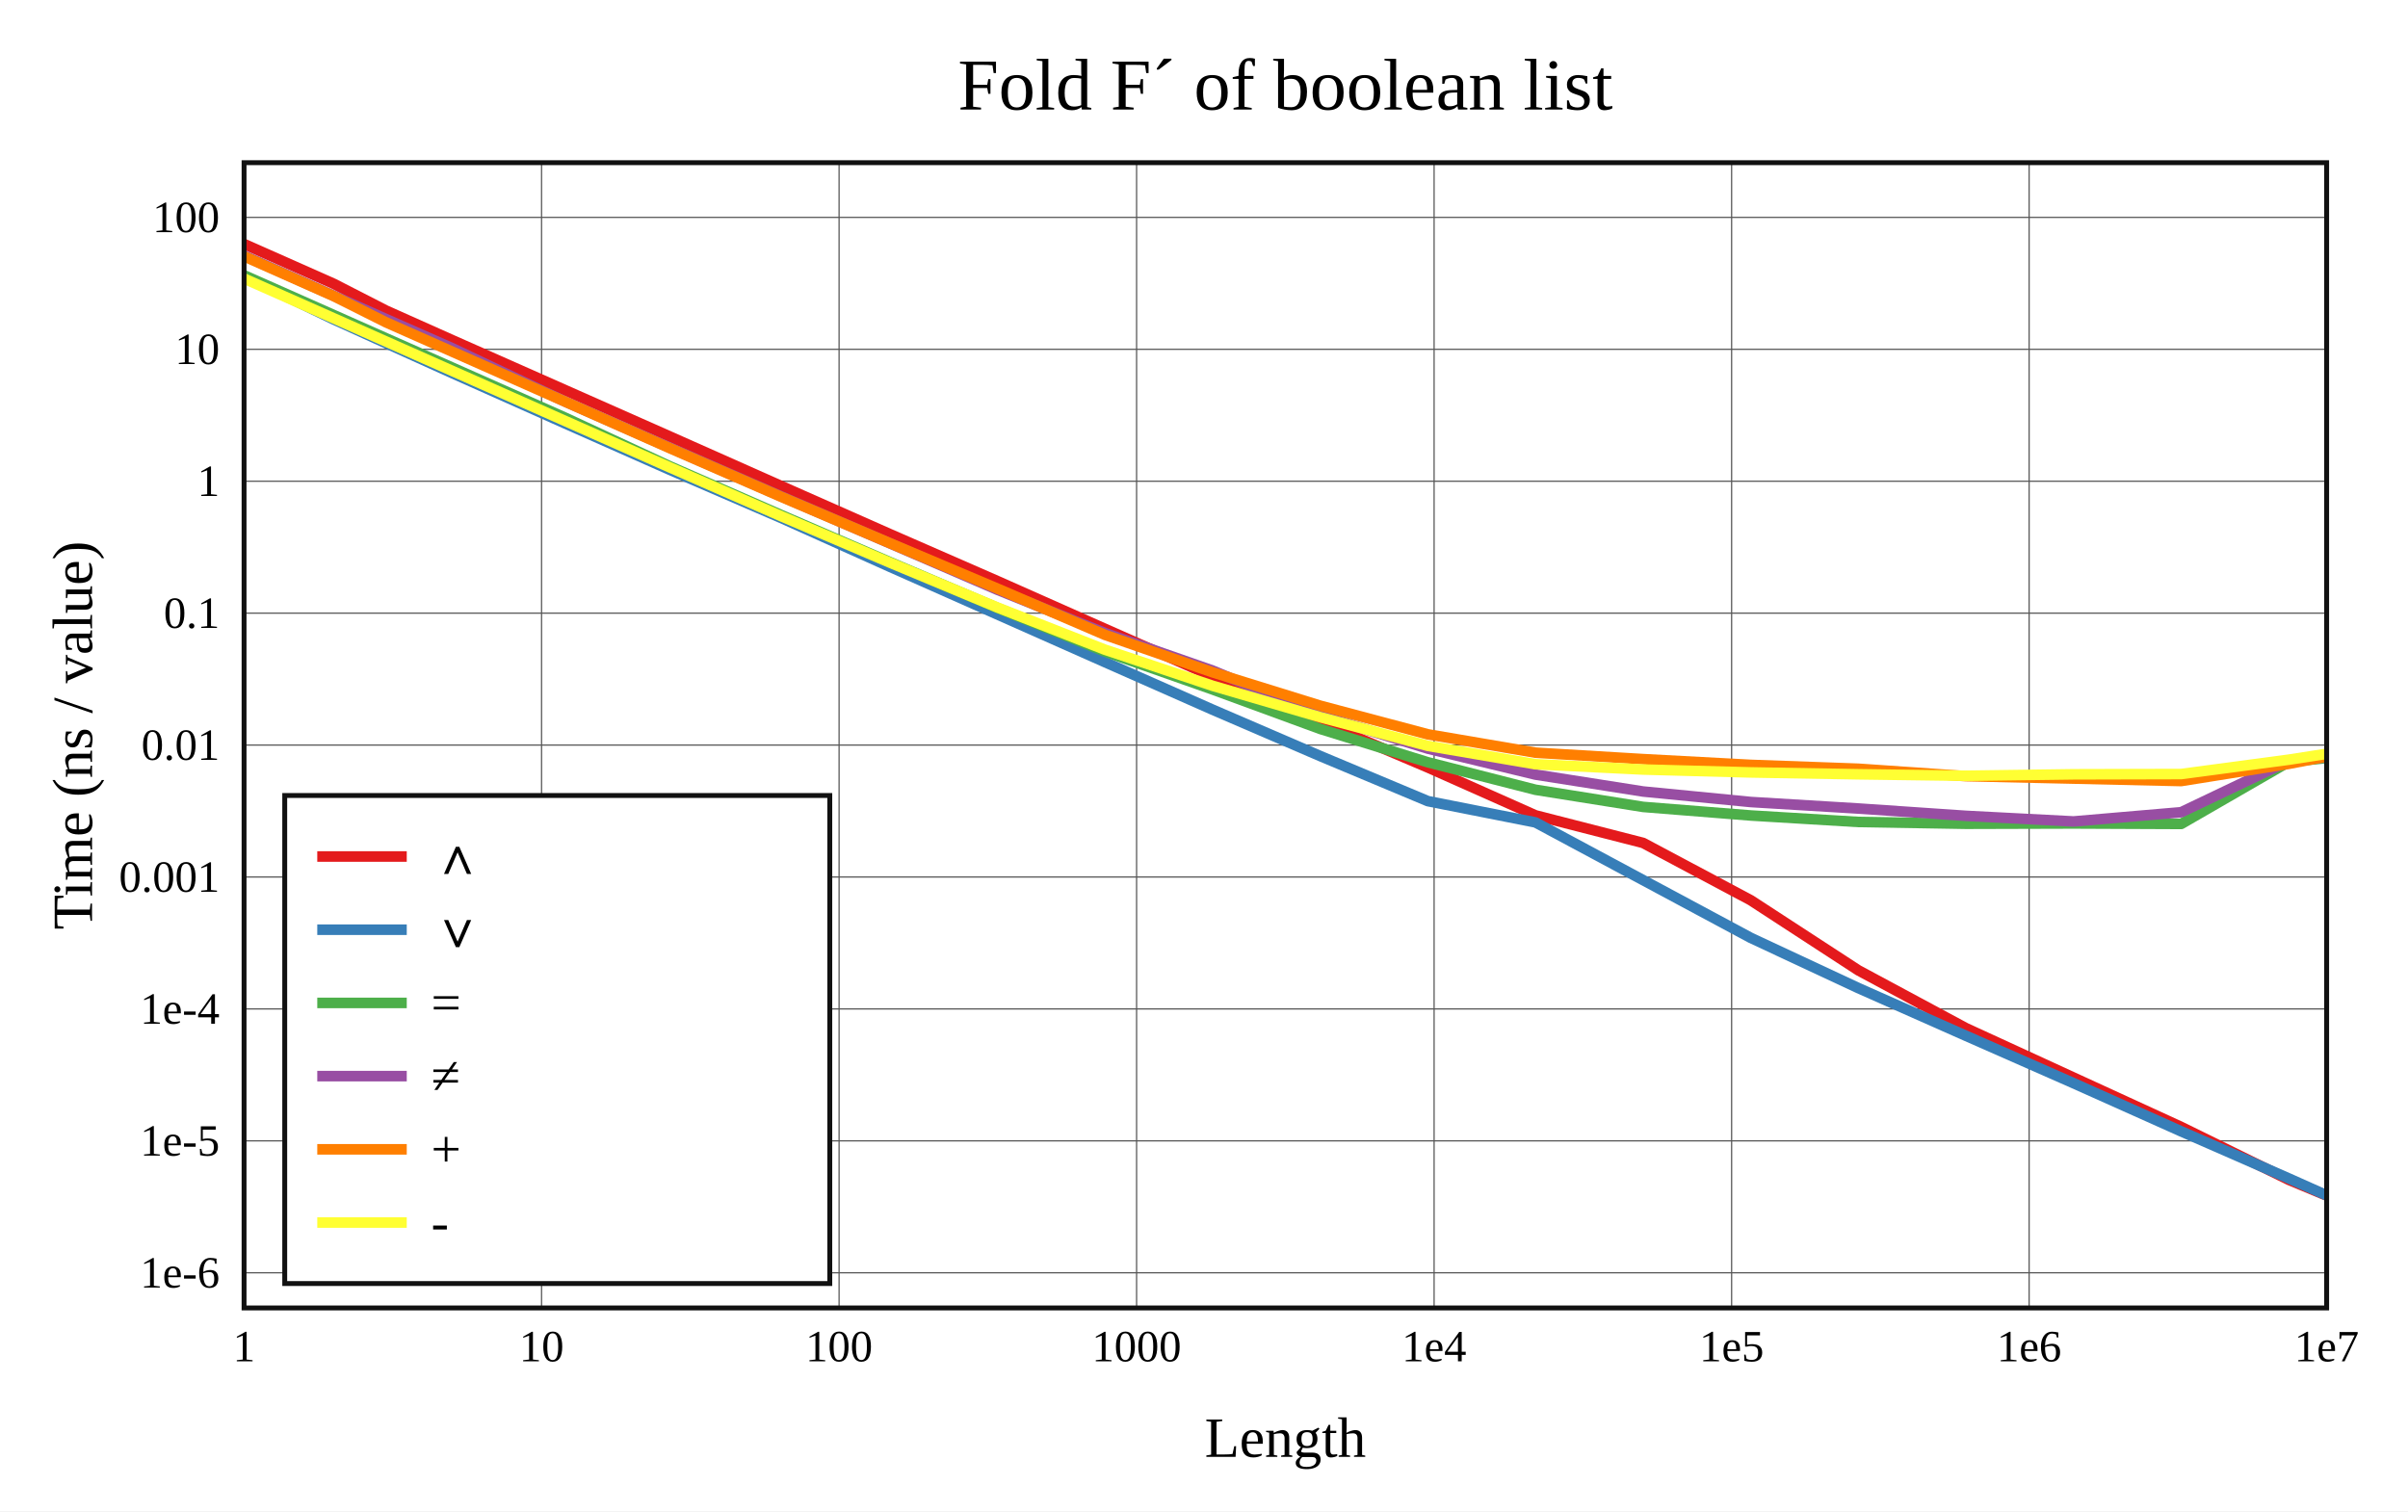
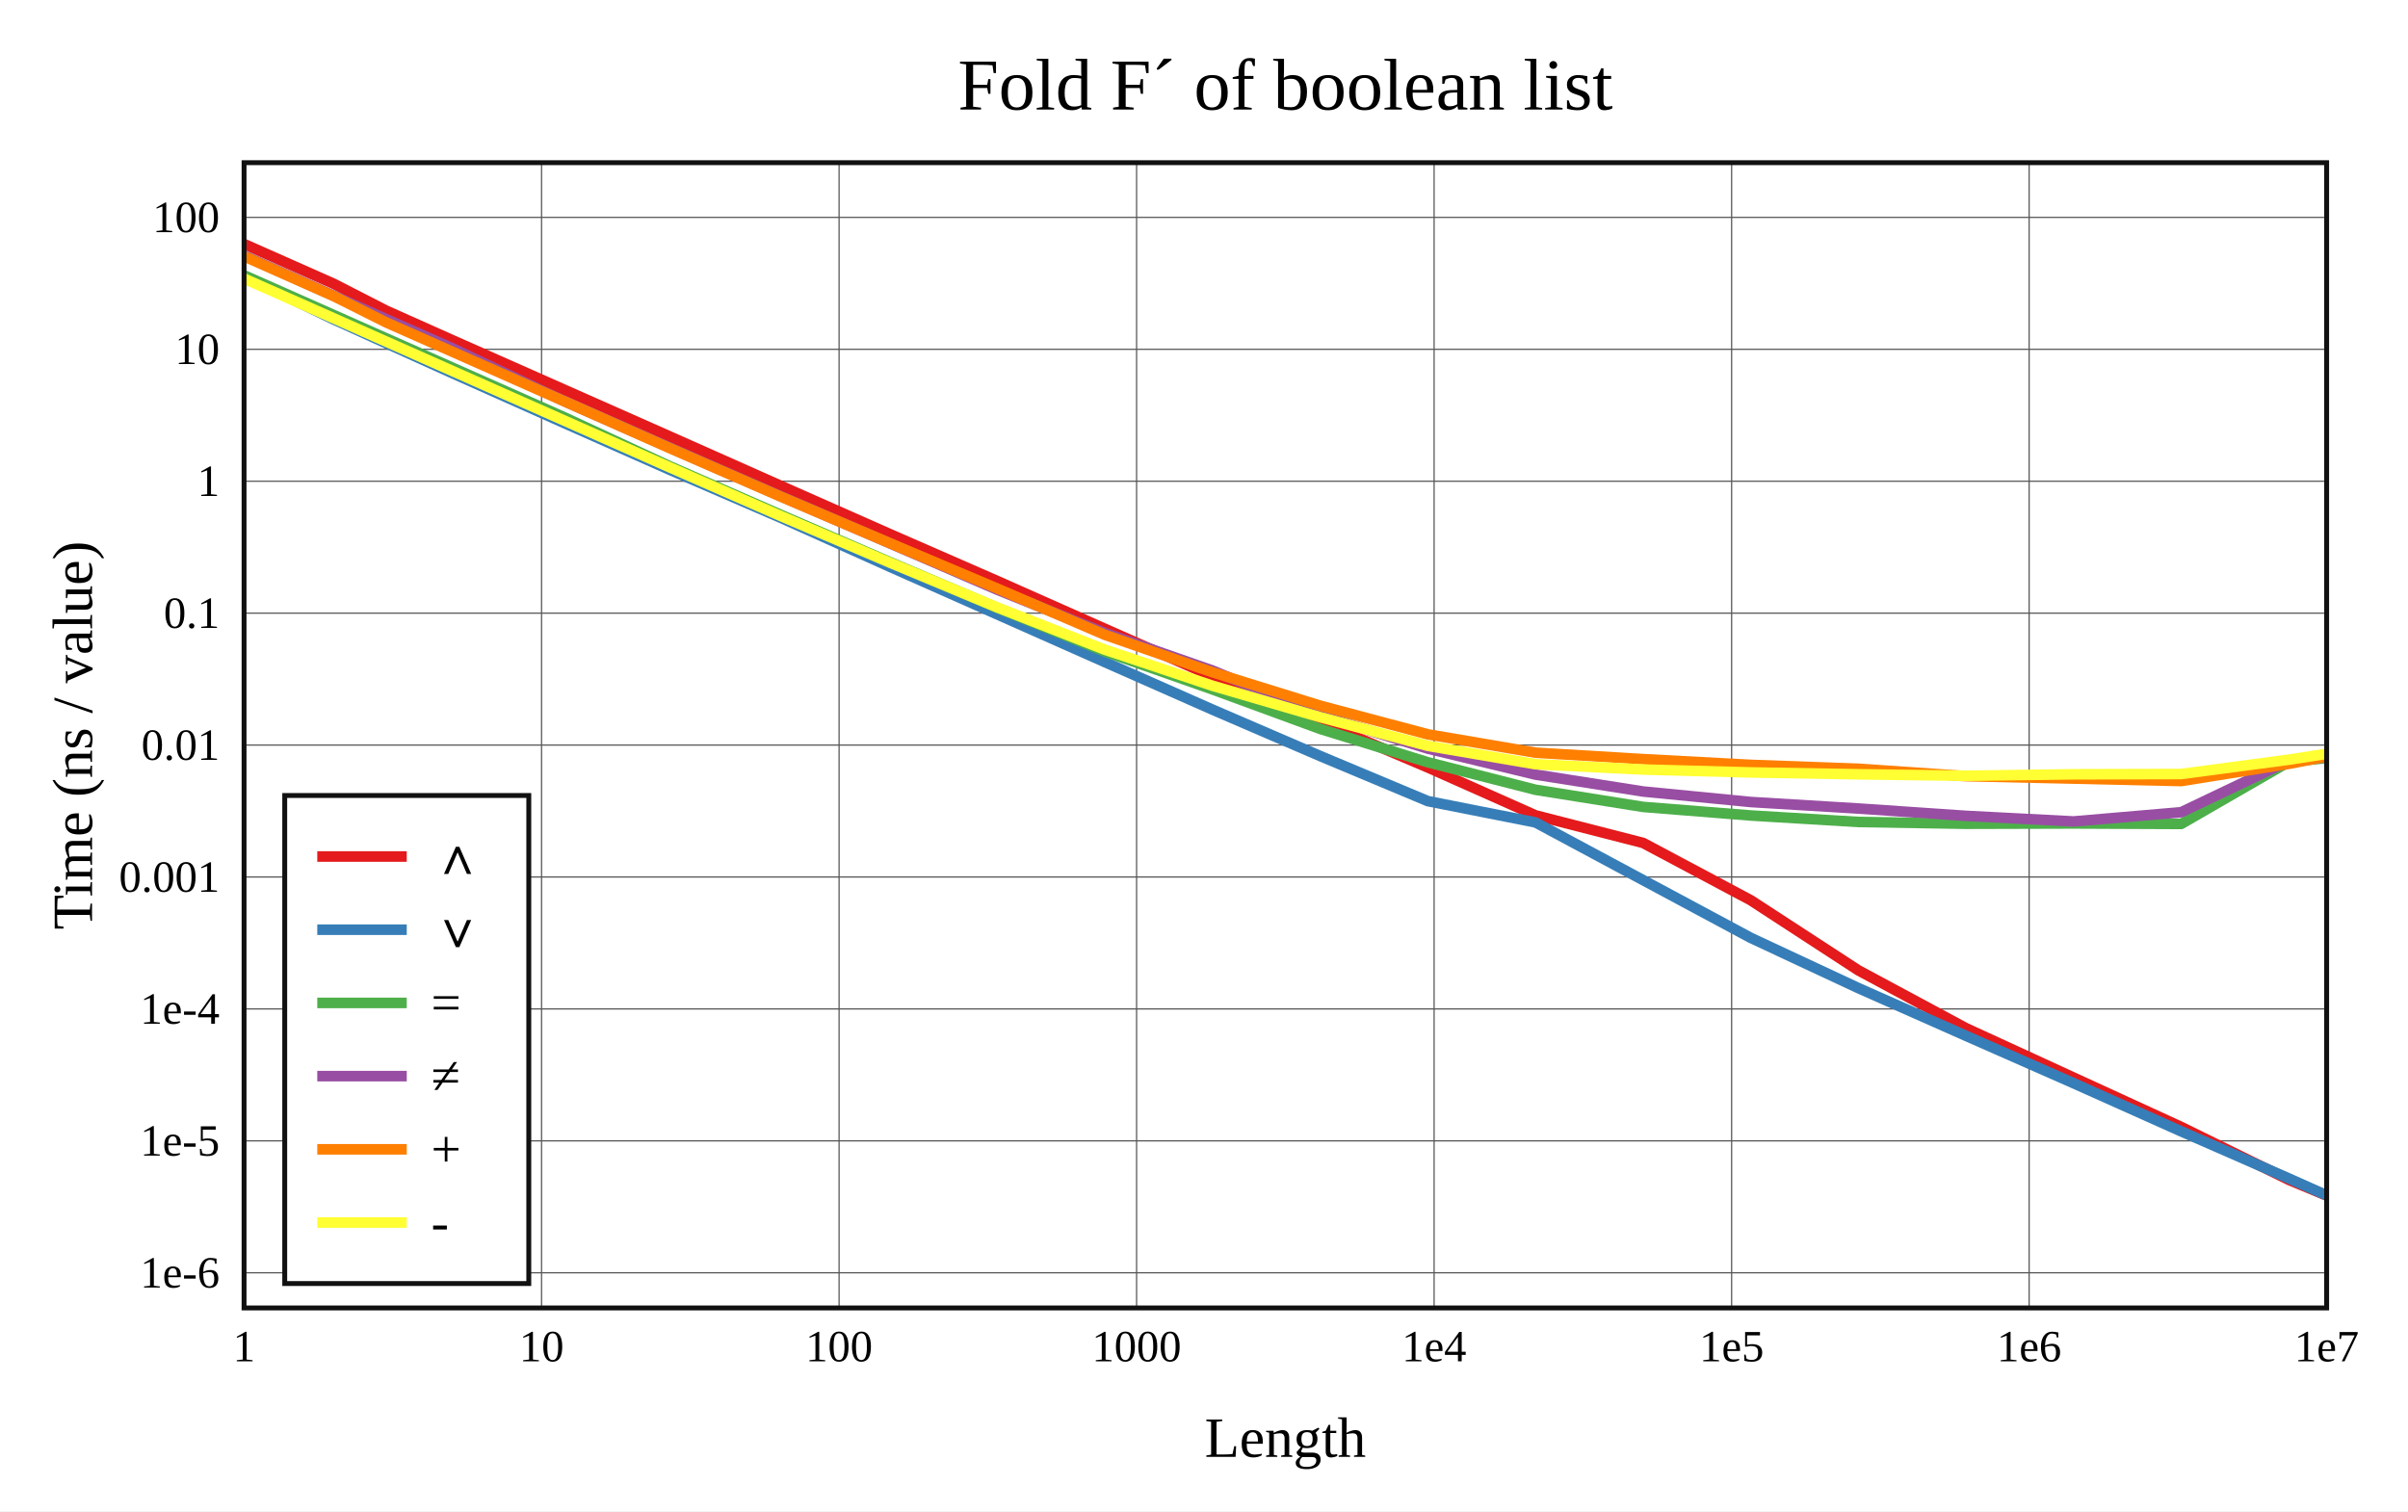
<svg xmlns="http://www.w3.org/2000/svg" viewBox="-60 -40 592 371.6" height="557.4" width="888">
  <g stroke-width="2.6" font-size="14px" text-anchor="middle">
    <defs>
      <clipPath id="clip">
        <rect x="0" y="0" width="512" height="281.6" />
      </clipPath>
    </defs>
    <rect fill="white" x="-60" y="-40" width="592" height="371.6" />
    <text dy="0.33em" font-size="18px" x="256" y="-19">Fold F´ of boolean list</text>
    <text dy="0.33em" x="256" y="313.6">Length</text>
    <text dy="0.33em" transform="rotate(-90)" x="-140.8" y="-42">Time (ns / value)</text>
    <g stroke-width="0.3" stroke="#555">
      <path d="M73.143 0v281.6" />
      <path d="M146.286 0v281.6" />
      <path d="M219.429 0v281.6" />
      <path d="M292.571 0v281.6" />
      <path d="M365.714 0v281.6" />
      <path d="M438.857 0v281.6" />
      <path d="M0 272.957h512" />
      <path d="M0 240.519h512" />
      <path d="M0 208.08h512" />
      <path d="M0 175.642h512" />
      <path d="M0 143.203h512" />
      <path d="M0 110.765h512" />
      <path d="M0 78.326h512" />
      <path d="M0 45.888h512" />
      <path d="M0 13.449h512" />
    </g>
    <g font-size="11px">
      <text dy="0.33em" x="0" y="291.1">1</text>
      <text dy="0.33em" x="73.143" y="291.1">10</text>
      <text dy="0.33em" x="146.286" y="291.1">100</text>
      <text dy="0.33em" x="219.429" y="291.1">1000</text>
      <text dy="0.33em" x="292.571" y="291.1">1e4</text>
      <text dy="0.33em" x="365.714" y="291.1">1e5</text>
      <text dy="0.33em" x="438.857" y="291.1">1e6</text>
      <text dy="0.33em" x="512" y="291.1">1e7</text>
      <g text-anchor="end">
        <text dy="0.33em" x="-6" y="272.957">1e-6</text>
        <text dy="0.33em" x="-6" y="240.519">1e-5</text>
        <text dy="0.33em" x="-6" y="208.08">1e-4</text>
        <text dy="0.33em" x="-6" y="175.642">0.001</text>
        <text dy="0.33em" x="-6" y="143.203">0.01</text>
        <text dy="0.33em" x="-6" y="110.765">0.1</text>
        <text dy="0.33em" x="-6" y="78.326">1</text>
        <text dy="0.33em" x="-6" y="45.888">10</text>
        <text dy="0.33em" x="-6" y="13.449">100</text>
      </g>
    </g>
    <g clip-path="url(#clip)" fill="none" stroke-linecap="round" stroke-linejoin="round">
      <path stroke="#e41a1c" d="M0 20L22.018 29.769L34.898 36.367L51.125 43.613L78.934 55.931L104.694 67.341L132.109 79.532L158.739 91.315L185.16 102.859L211.658 114.628L238.118 126.322L264.573 137.462L291.036 148.711L317.493 160.482L343.951 167.262L370.409 181.352L396.867 198.586L423.325 212.814L449.783 224.966L476.241 237.105L502.698 250.1L529.156 261.134" />
      <path stroke="#377eb8" d="M0 27.913L22.018 38.529L34.898 44.379L51.125 51.715L78.934 64.113L104.694 75.525L132.109 87.377L158.739 99.339L185.16 111.055L211.658 122.809L238.118 134.5L264.573 145.903L291.036 156.985L317.493 162.214L343.951 176.405L370.409 190.6L396.867 202.955L423.325 214.686L449.783 226.342L476.241 238.183L502.698 249.765L529.156 261.6" />
      <path stroke="#4daf4a" d="M0 27.686L22.018 37.455L34.898 43.175L51.125 50.36L78.934 62.702L104.694 74.667L132.109 86.666L158.739 98.192L185.16 109.457L211.658 120.213L238.118 129.527L264.573 139.231L291.036 147.435L317.493 154.192L343.951 158.407L370.409 160.516L396.867 162.108L423.325 162.551L449.783 162.475L476.241 162.589L502.698 147.317L529.156 144.676" />
      <path stroke="#984ea3" d="M0 22.869L22.018 32.723L34.898 38.451L51.125 45.599L78.934 58.747L104.694 70.09L132.109 82.076L158.739 93.578L185.16 104.998L211.658 115.656L238.118 124.885L264.573 135.898L291.036 144.073L317.493 150.461L343.951 154.619L370.409 157.201L396.867 158.801L423.325 160.605L449.783 161.98L476.241 159.712L502.698 147.077L529.156 144.564" />
      <path stroke="#ff7f00" d="M0 23.025L22.018 32.802L34.898 39.257L51.125 46.442L78.934 58.77L104.694 70.208L132.109 82.178L158.739 93.543L185.16 104.713L211.658 116.104L238.118 125.312L264.573 133.519L291.036 140.561L317.493 145.074L343.951 146.655L370.409 148.07L396.867 149.023L423.325 150.841L449.783 151.441L476.241 152.043L502.698 147.812L529.156 142.744" />
      <path stroke="#ffff33" d="M0 28.501L22.018 38.26L34.898 43.977L51.125 51.175L78.934 63.511L104.694 74.936L132.109 86.947L158.739 98.323L185.16 109.348L211.658 119.753L238.118 128.624L264.573 136.349L291.036 143.398L317.493 147.913L343.951 149.214L370.409 149.928L396.867 150.386L423.325 150.748L449.783 150.388L476.241 150.321L502.698 146.791L529.156 142.678" />
    </g>
    <rect stroke-width="1.2" stroke="#111" fill="none" x="0" y="0" width="512" height="281.6" />
    <g transform="translate(10,155.6)" text-anchor="start" font-size="13px">
-       <rect stroke-width="1.2" stroke="#111" fill="white" x="0" y="0" width="134" height="120" />
+       <rect stroke-width="1.2" stroke="#111" fill="white" x="0" y="0" width="60" height="120" />
      <path stroke="#e41a1c" d="M8 15h22" />
      <path stroke="#377eb8" d="M8 33h22" />
      <path stroke="#4daf4a" d="M8 51h22" />
      <path stroke="#984ea3" d="M8 69h22" />
      <path stroke="#ff7f00" d="M8 87h22" />
      <path stroke="#ffff33" d="M8 105h22" />
      <text dy="0.33em" x="36" y="15">∧</text>
      <text dy="0.33em" x="36" y="33">∨</text>
      <text dy="0.33em" x="36" y="51">=</text>
      <text dy="0.33em" x="36" y="69">≠</text>
      <text dy="0.33em" x="36" y="87">+</text>
      <text dy="0.33em" x="36" y="105">-</text>
    </g>
  </g>
</svg>
